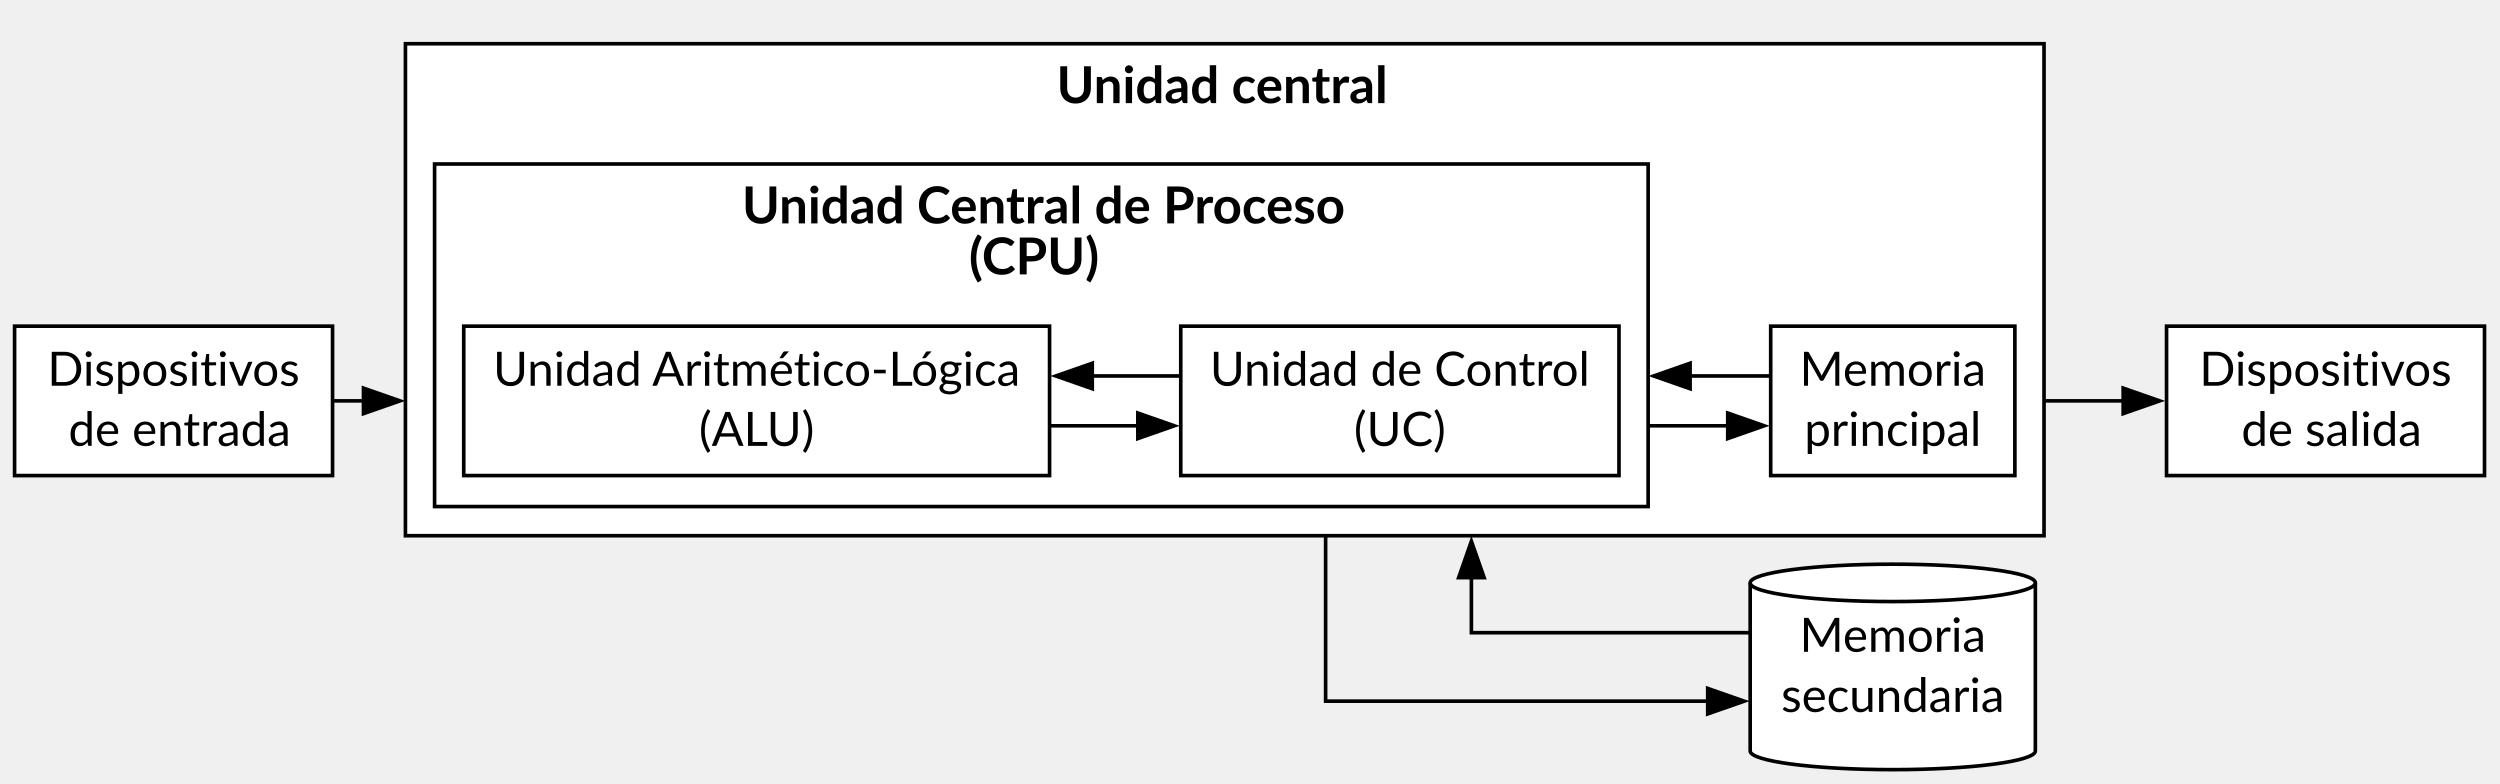
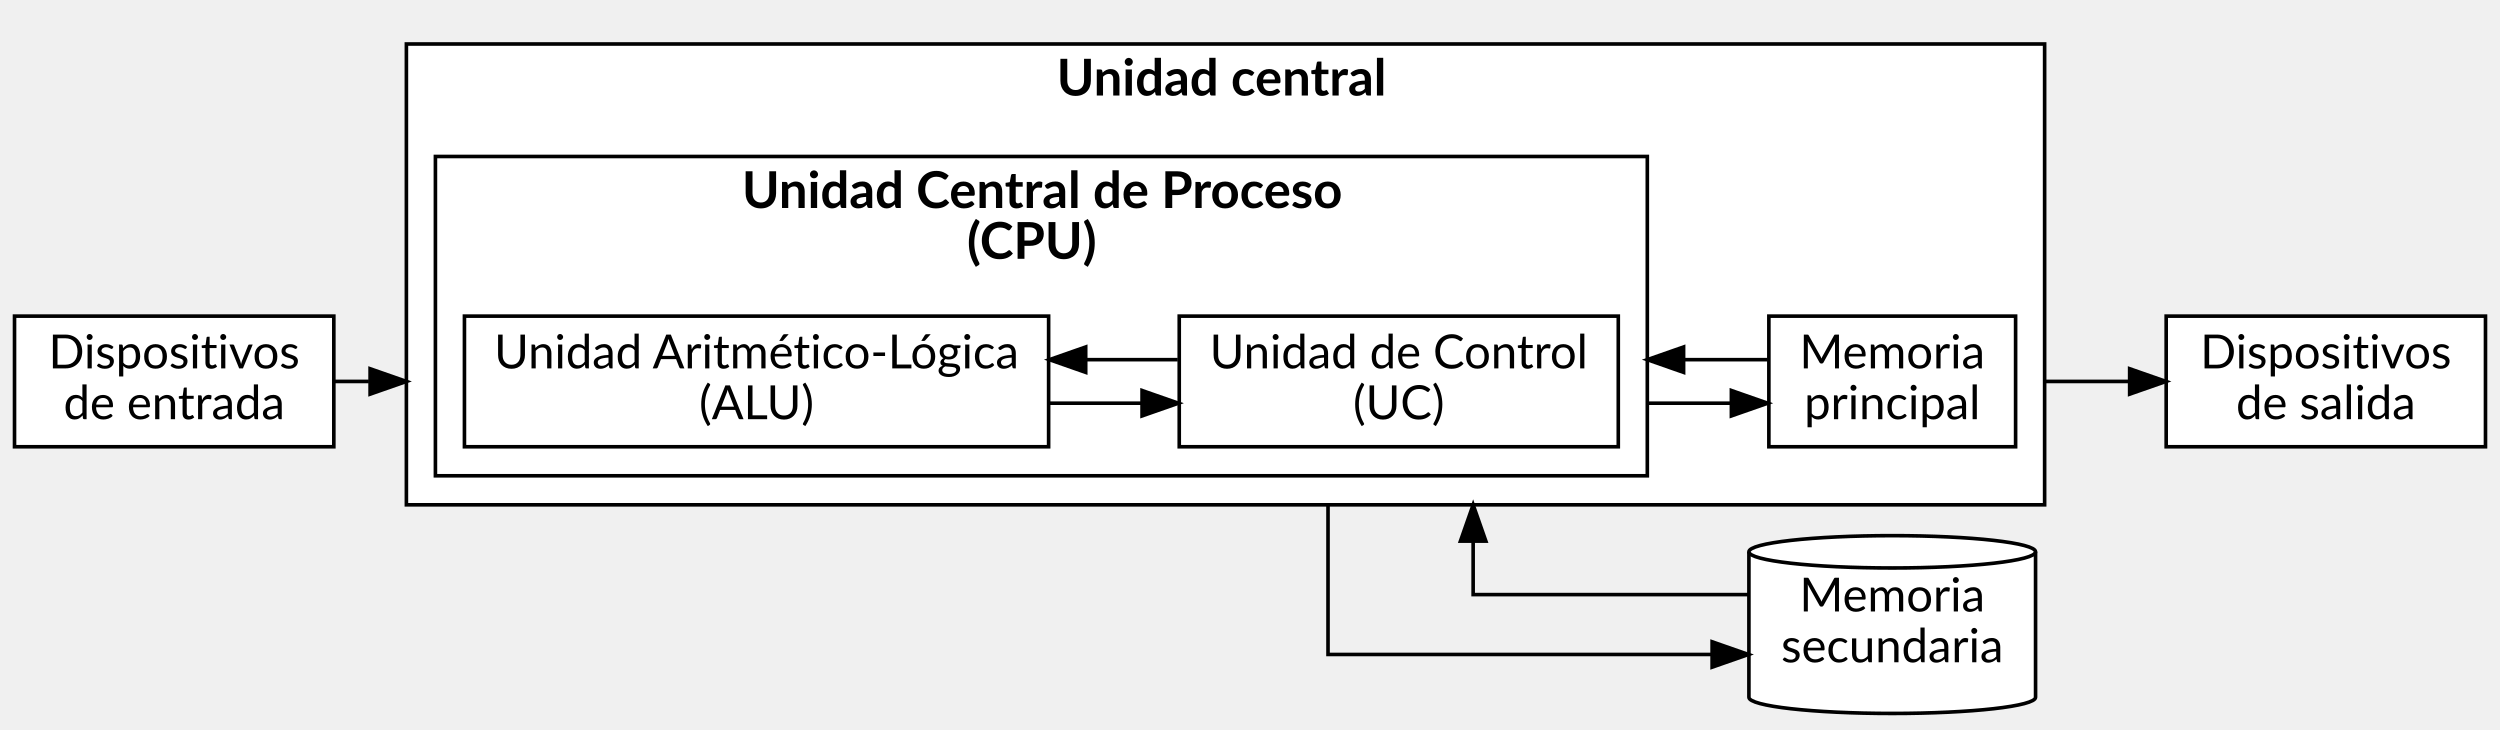
- <svg xmlns="http://www.w3.org/2000/svg" width="686pt" height="215pt" viewBox="0.00 0.00 686.00 215.00">
-   <g id="graph0" class="graph" transform="scale(1 1) rotate(0) translate(4 211.19)">
+ <svg xmlns="http://www.w3.org/2000/svg" width="689pt" height="201pt" viewBox="0.00 0.00 689.00 200.75">
+   <g id="graph0" class="graph" transform="scale(1 1) rotate(0) translate(4 196.75)">
    <g id="clust1" class="cluster">
-       <polygon fill="white" stroke="black" points="107.25,-64.19 107.25,-199.19 556.88,-199.19 556.88,-64.19 107.25,-64.19" />
-       <text xml:space="preserve" text-anchor="start" x="282.19" y="-182.89" font-family="Lato" font-size="14.00"> </text>
-       <text xml:space="preserve" text-anchor="start" x="285.94" y="-182.89" font-family="Lato" font-weight="bold" font-size="14.00">Unidad central</text>
-       <text xml:space="preserve" text-anchor="start" x="378.19" y="-182.89" font-family="Lato" font-size="14.00"> </text>
+       <polygon fill="white" stroke="black" points="108,-57.75 108,-184.75 559.5,-184.75 559.5,-57.75 108,-57.75" />
+       <text text-anchor="start" x="283.25" y="-170.55" font-family="Lato" font-size="14.00"> </text>
+       <text text-anchor="start" x="287.25" y="-170.55" font-family="Lato" font-weight="bold" font-size="14.00">Unidad central</text>
+       <text text-anchor="start" x="380.25" y="-170.55" font-family="Lato" font-size="14.00"> </text>
    </g>
    <g id="clust2" class="cluster">
-       <polygon fill="white" stroke="black" points="115.25,-72.19 115.25,-166.19 448.25,-166.19 448.25,-72.19 115.25,-72.19" />
-       <text xml:space="preserve" text-anchor="start" x="195.88" y="-149.89" font-family="Lato" font-size="14.00"> </text>
-       <text xml:space="preserve" text-anchor="start" x="199.62" y="-149.89" font-family="Lato" font-weight="bold" font-size="14.00">Unidad Central de Proceso</text>
-       <text xml:space="preserve" text-anchor="start" x="261.88" y="-135.89" font-family="Lato" font-weight="bold" font-size="14.00">(CPU)</text>
-       <text xml:space="preserve" text-anchor="start" x="297.88" y="-135.89" font-family="Lato" font-size="14.00"> </text>
+       <polygon fill="white" stroke="black" points="116,-65.75 116,-153.75 450,-153.75 450,-65.75 116,-65.75" />
+       <text text-anchor="start" x="196.5" y="-139.55" font-family="Lato" font-size="14.00"> </text>
+       <text text-anchor="start" x="200.5" y="-139.55" font-family="Lato" font-weight="bold" font-size="14.00">Unidad Central de Proceso</text>
+       <text text-anchor="start" x="262.5" y="-125.55" font-family="Lato" font-weight="bold" font-size="14.00">(CPU)</text>
+       <text text-anchor="start" x="299.5" y="-125.55" font-family="Lato" font-size="14.00"> </text>
    </g>
    <g id="node1" class="node">
-       <polygon fill="white" stroke="black" points="284,-121.69 123.25,-121.69 123.25,-80.69 284,-80.69 284,-121.69" />
-       <text xml:space="preserve" text-anchor="middle" x="203.62" y="-105.34" font-family="Lato" font-size="13.00">Unidad Aritmético-Lógica</text>
-       <text xml:space="preserve" text-anchor="middle" x="203.62" y="-88.84" font-family="Lato" font-size="13.00">(ALU)</text>
+       <polygon fill="white" stroke="black" points="285,-109.75 124,-109.75 124,-73.75 285,-73.75 285,-109.75" />
+       <text text-anchor="middle" x="204.5" y="-95.35" font-family="Lato" font-size="13.00">Unidad Aritmético-Lógica</text>
+       <text text-anchor="middle" x="204.5" y="-81.35" font-family="Lato" font-size="13.00">(ALU)</text>
    </g>
    <g id="node2" class="node">
-       <polygon fill="white" stroke="black" points="440.25,-121.69 320,-121.69 320,-80.69 440.25,-80.69 440.25,-121.69" />
-       <text xml:space="preserve" text-anchor="middle" x="380.12" y="-105.34" font-family="Lato" font-size="13.00">Unidad de Control</text>
-       <text xml:space="preserve" text-anchor="middle" x="380.12" y="-88.84" font-family="Lato" font-size="13.00">(UC)</text>
+       <polygon fill="white" stroke="black" points="442,-109.75 321,-109.75 321,-73.75 442,-73.75 442,-109.75" />
+       <text text-anchor="middle" x="381.5" y="-95.35" font-family="Lato" font-size="13.00">Unidad de Control</text>
+       <text text-anchor="middle" x="381.5" y="-81.35" font-family="Lato" font-size="13.00">(UC)</text>
    </g>
    <g id="edge1" class="edge">
-       <path fill="none" stroke="black" d="M284.39,-94.35C284.39,-94.35 308.22,-94.35 308.22,-94.35" />
-       <polygon fill="black" stroke="black" points="308.22,-97.85 318.22,-94.35 308.22,-90.85 308.22,-97.85" />
+       <path fill="none" stroke="black" d="M285.23,-85.75C285.23,-85.75 310.75,-85.75 310.75,-85.75" />
+       <polygon fill="black" stroke="black" points="310.75,-89.25 320.75,-85.75 310.75,-82.25 310.75,-89.25" />
    </g>
    <g id="edge2" class="edge">
-       <path fill="none" stroke="black" d="M319.88,-108.02C319.88,-108.02 295.72,-108.02 295.72,-108.02" />
-       <polygon fill="black" stroke="black" points="295.72,-104.52 285.72,-108.02 295.72,-111.52 295.72,-104.52" />
+       <path fill="none" stroke="black" d="M320.59,-97.75C320.59,-97.75 295.22,-97.75 295.22,-97.75" />
+       <polygon fill="black" stroke="black" points="295.22,-94.25 285.22,-97.75 295.22,-101.25 295.22,-94.25" />
    </g>
    <g id="node3" class="node">
-       <polygon fill="white" stroke="black" points="548.88,-121.69 481.88,-121.69 481.88,-80.69 548.88,-80.69 548.88,-121.69" />
-       <text xml:space="preserve" text-anchor="middle" x="515.38" y="-105.34" font-family="Lato" font-size="13.00">Memoria</text>
-       <text xml:space="preserve" text-anchor="middle" x="515.38" y="-88.84" font-family="Lato" font-size="13.00">principal</text>
+       <polygon fill="white" stroke="black" points="551.5,-109.75 483.5,-109.75 483.5,-73.75 551.5,-73.75 551.5,-109.75" />
+       <text text-anchor="middle" x="517.5" y="-95.35" font-family="Lato" font-size="13.00">Memoria</text>
+       <text text-anchor="middle" x="517.5" y="-81.35" font-family="Lato" font-size="13.00">principal</text>
    </g>
    <g id="edge4" class="edge">
-       <path fill="none" stroke="black" d="M448.25,-94.35C456.98,-94.35 470.09,-94.35 470.09,-94.35" />
-       <polygon fill="black" stroke="black" points="470.09,-97.85 480.09,-94.35 470.09,-90.85 470.09,-97.85" />
+       <path fill="none" stroke="black" d="M450,-85.75C459.13,-85.75 473.17,-85.75 473.17,-85.75" />
+       <polygon fill="black" stroke="black" points="473.17,-89.25 483.17,-85.75 473.17,-82.25 473.17,-89.25" />
    </g>
    <g id="node4" class="node">
-       <path fill="white" stroke="black" d="M554.5,-51.25C554.5,-54.08 536.96,-56.38 515.38,-56.38 493.79,-56.38 476.25,-54.08 476.25,-51.25 476.25,-51.25 476.25,-5.12 476.25,-5.12 476.25,-2.3 493.79,0 515.38,0 536.96,0 554.5,-2.3 554.5,-5.12 554.5,-5.12 554.5,-51.25 554.5,-51.25" />
-       <path fill="none" stroke="black" d="M554.5,-51.25C554.5,-48.42 536.96,-46.12 515.38,-46.12 493.79,-46.12 476.25,-48.42 476.25,-51.25" />
-       <text xml:space="preserve" text-anchor="middle" x="515.38" y="-32.34" font-family="Lato" font-size="13.00">Memoria</text>
-       <text xml:space="preserve" text-anchor="middle" x="515.38" y="-15.84" font-family="Lato" font-size="13.00">secundaria</text>
+       <path fill="white" stroke="black" d="M557,-44.8C557,-47.26 539.3,-49.25 517.5,-49.25 495.7,-49.25 478,-47.26 478,-44.8 478,-44.8 478,-4.7 478,-4.7 478,-2.24 495.7,-0.25 517.5,-0.25 539.3,-0.25 557,-2.24 557,-4.7 557,-4.7 557,-44.8 557,-44.8" />
+       <path fill="none" stroke="black" d="M557,-44.8C557,-42.34 539.3,-40.34 517.5,-40.34 495.7,-40.34 478,-42.34 478,-44.8" />
+       <text text-anchor="middle" x="517.5" y="-28.35" font-family="Lato" font-size="13.00">Memoria</text>
+       <text text-anchor="middle" x="517.5" y="-14.35" font-family="Lato" font-size="13.00">secundaria</text>
    </g>
    <g id="edge8" class="edge">
-       <path fill="none" stroke="black" d="M359.75,-64.19C359.75,-42.29 359.75,-18.79 359.75,-18.79 359.75,-18.79 464.59,-18.79 464.59,-18.79" />
-       <polygon fill="black" stroke="black" points="464.59,-22.29 474.59,-18.79 464.59,-15.29 464.59,-22.29" />
+       <path fill="none" stroke="black" d="M362,-57.75C362,-37.81 362,-16.5 362,-16.5 362,-16.5 467.86,-16.5 467.86,-16.5" />
+       <polygon fill="black" stroke="black" points="467.86,-20 477.86,-16.5 467.86,-13 467.86,-20" />
    </g>
    <g id="edge3" class="edge">
-       <path fill="none" stroke="black" d="M481.59,-108.02C481.59,-108.02 452.09,-108.02 452.09,-108.02" />
-       <polygon fill="black" stroke="black" points="459.76,-104.52 449.76,-108.02 459.76,-111.52 459.76,-104.52" />
+       <path fill="none" stroke="black" d="M483.18,-97.75C483.18,-97.75 452.01,-97.75 452.01,-97.75" />
+       <polygon fill="black" stroke="black" points="460,-94.25 450,-97.75 460,-101.25 460,-94.25" />
    </g>
    <g id="node6" class="node">
-       <polygon fill="white" stroke="black" points="677.75,-121.69 590.5,-121.69 590.5,-80.69 677.75,-80.69 677.75,-121.69" />
-       <text xml:space="preserve" text-anchor="middle" x="634.12" y="-105.34" font-family="Lato" font-size="13.00">Dispositivos</text>
-       <text xml:space="preserve" text-anchor="middle" x="634.12" y="-88.84" font-family="Lato" font-size="13.00"> de salida</text>
+       <polygon fill="white" stroke="black" points="681,-109.75 593,-109.75 593,-73.75 681,-73.75 681,-109.75" />
+       <text text-anchor="middle" x="637" y="-95.35" font-family="Lato" font-size="13.00">Dispositivos</text>
+       <text text-anchor="middle" x="637" y="-81.35" font-family="Lato" font-size="13.00"> de salida</text>
    </g>
    <g id="edge6" class="edge">
-       <path fill="none" stroke="black" d="M556.87,-101.19C565.62,-101.19 578.6,-101.19 578.6,-101.19" />
-       <polygon fill="black" stroke="black" points="578.6,-104.69 588.6,-101.19 578.6,-97.69 578.6,-104.69" />
+       <path fill="none" stroke="black" d="M559.5,-91.75C568.73,-91.75 582.93,-91.75 582.93,-91.75" />
+       <polygon fill="black" stroke="black" points="582.93,-95.25 592.93,-91.75 582.93,-88.25 582.93,-95.25" />
    </g>
    <g id="edge7" class="edge">
-       <path fill="none" stroke="black" d="M475.91,-37.58C442.41,-37.58 399.75,-37.58 399.75,-37.58 399.75,-37.58 399.75,-45.11 399.75,-52.77" />
-       <polygon fill="black" stroke="black" points="396.25,-52.68 399.75,-62.68 403.25,-52.68 396.25,-52.68" />
+       <path fill="none" stroke="black" d="M477.75,-33C444.34,-33 402,-33 402,-33 402,-33 402,-40.19 402,-47.58" />
+       <polygon fill="black" stroke="black" points="398.5,-47.75 402,-57.75 405.5,-47.75 398.5,-47.75" />
    </g>
    <g id="node5" class="node">
-       <polygon fill="white" stroke="black" points="87.25,-121.69 0,-121.69 0,-80.69 87.25,-80.69 87.25,-121.69" />
-       <text xml:space="preserve" text-anchor="middle" x="43.62" y="-105.34" font-family="Lato" font-size="13.00">Dispositivos</text>
-       <text xml:space="preserve" text-anchor="middle" x="43.62" y="-88.84" font-family="Lato" font-size="13.00"> de entrada</text>
+       <polygon fill="white" stroke="black" points="88,-109.75 0,-109.75 0,-73.75 88,-73.75 88,-109.75" />
+       <text text-anchor="middle" x="44" y="-95.35" font-family="Lato" font-size="13.00">Dispositivos</text>
+       <text text-anchor="middle" x="44" y="-81.35" font-family="Lato" font-size="13.00"> de entrada</text>
    </g>
    <g id="edge5" class="edge">
-       <path fill="none" stroke="black" d="M87.35,-101.19C87.35,-101.19 91.22,-101.19 95.87,-101.19" />
-       <polygon fill="black" stroke="black" points="95.74,-104.69 105.74,-101.19 95.74,-97.69 95.74,-104.69" />
+       <path fill="none" stroke="black" d="M88.28,-91.75C88.28,-91.75 92.59,-91.75 97.66,-91.75" />
+       <polygon fill="black" stroke="black" points="98,-95.25 108,-91.75 98,-88.25 98,-95.25" />
    </g>
  </g>
</svg>
